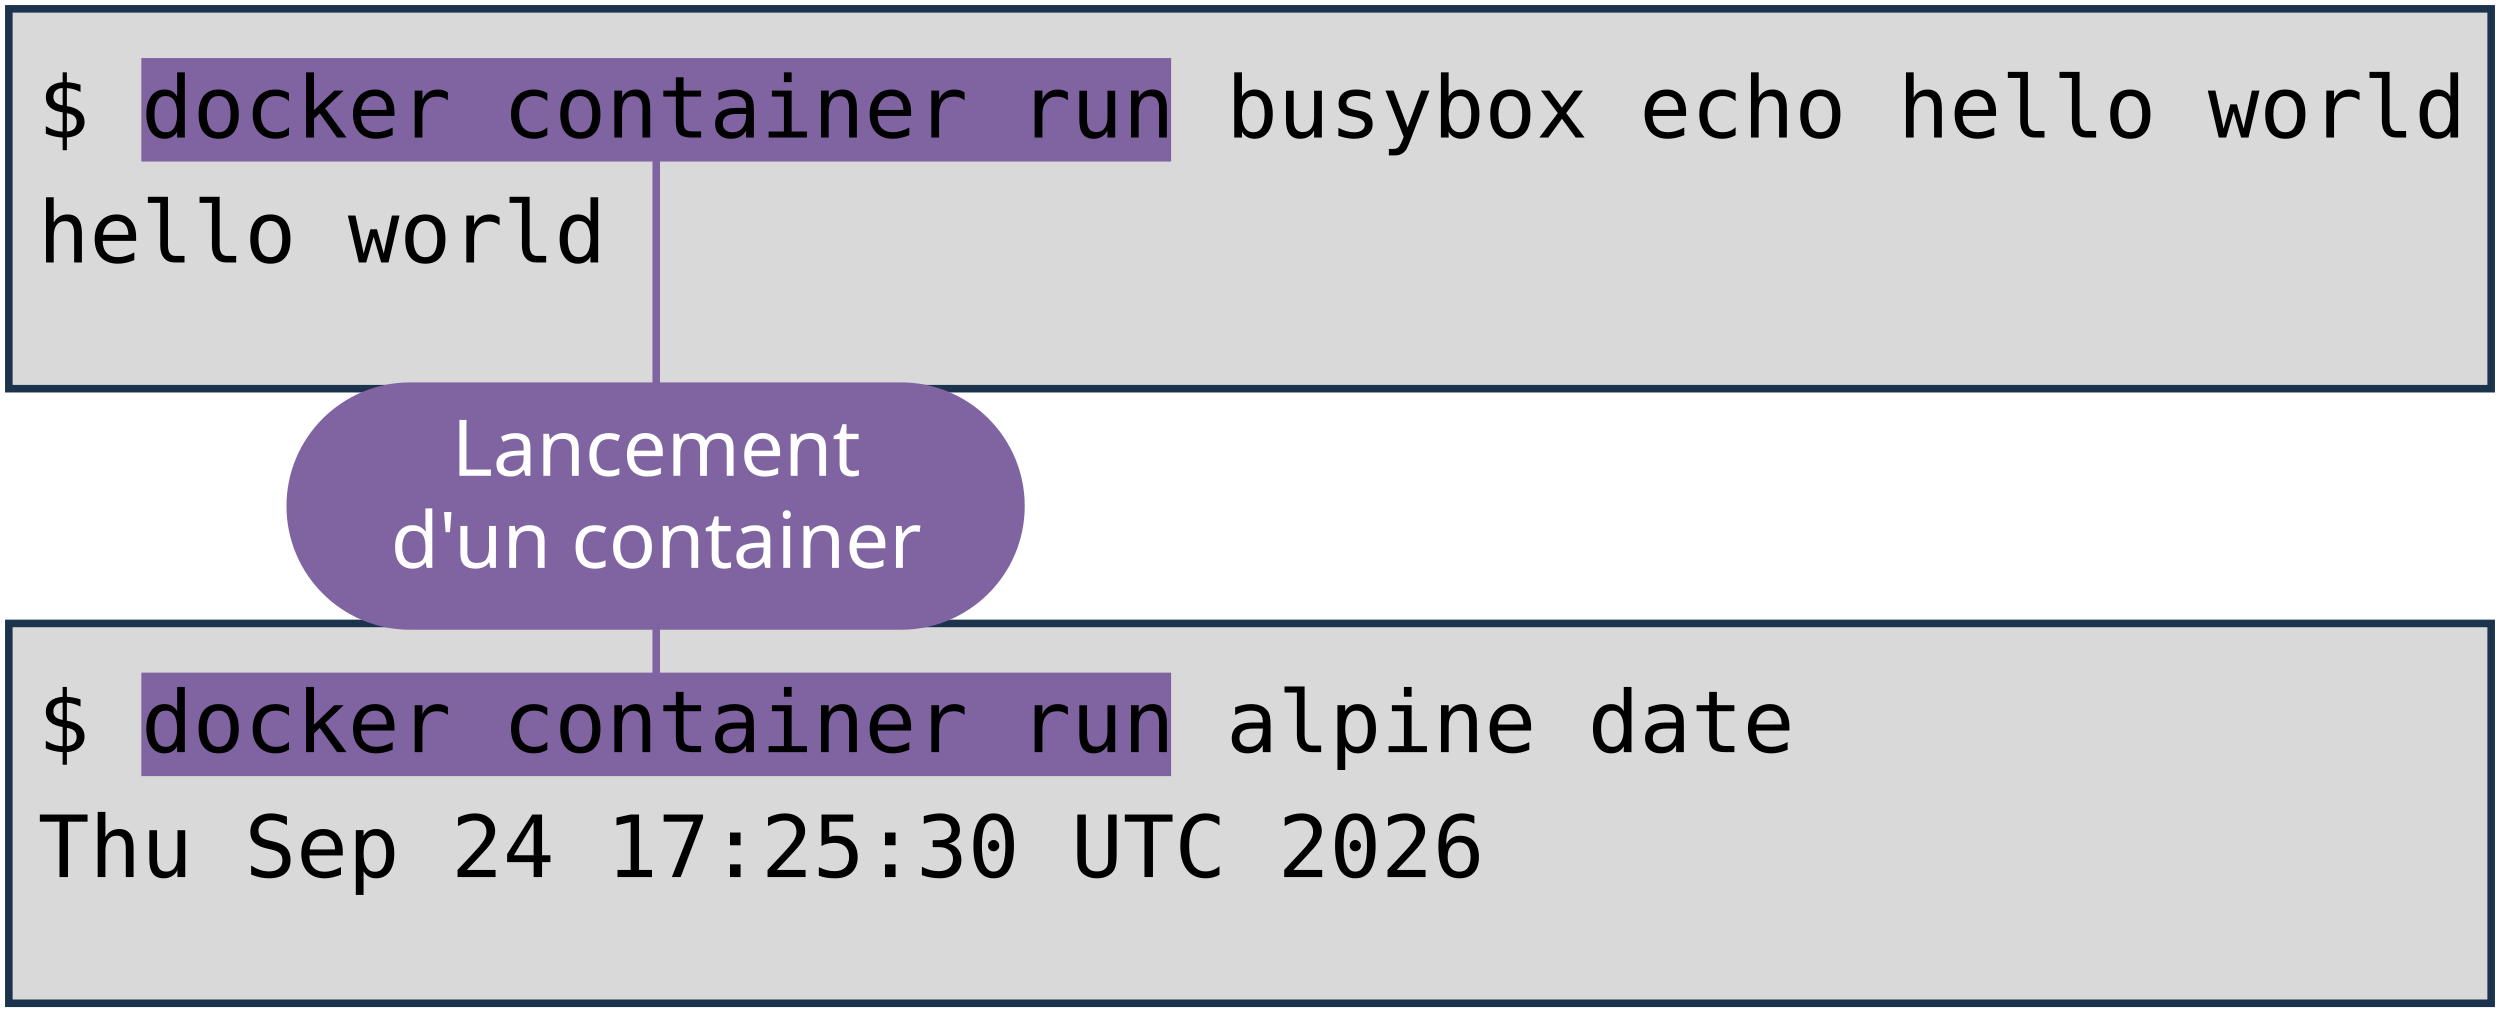
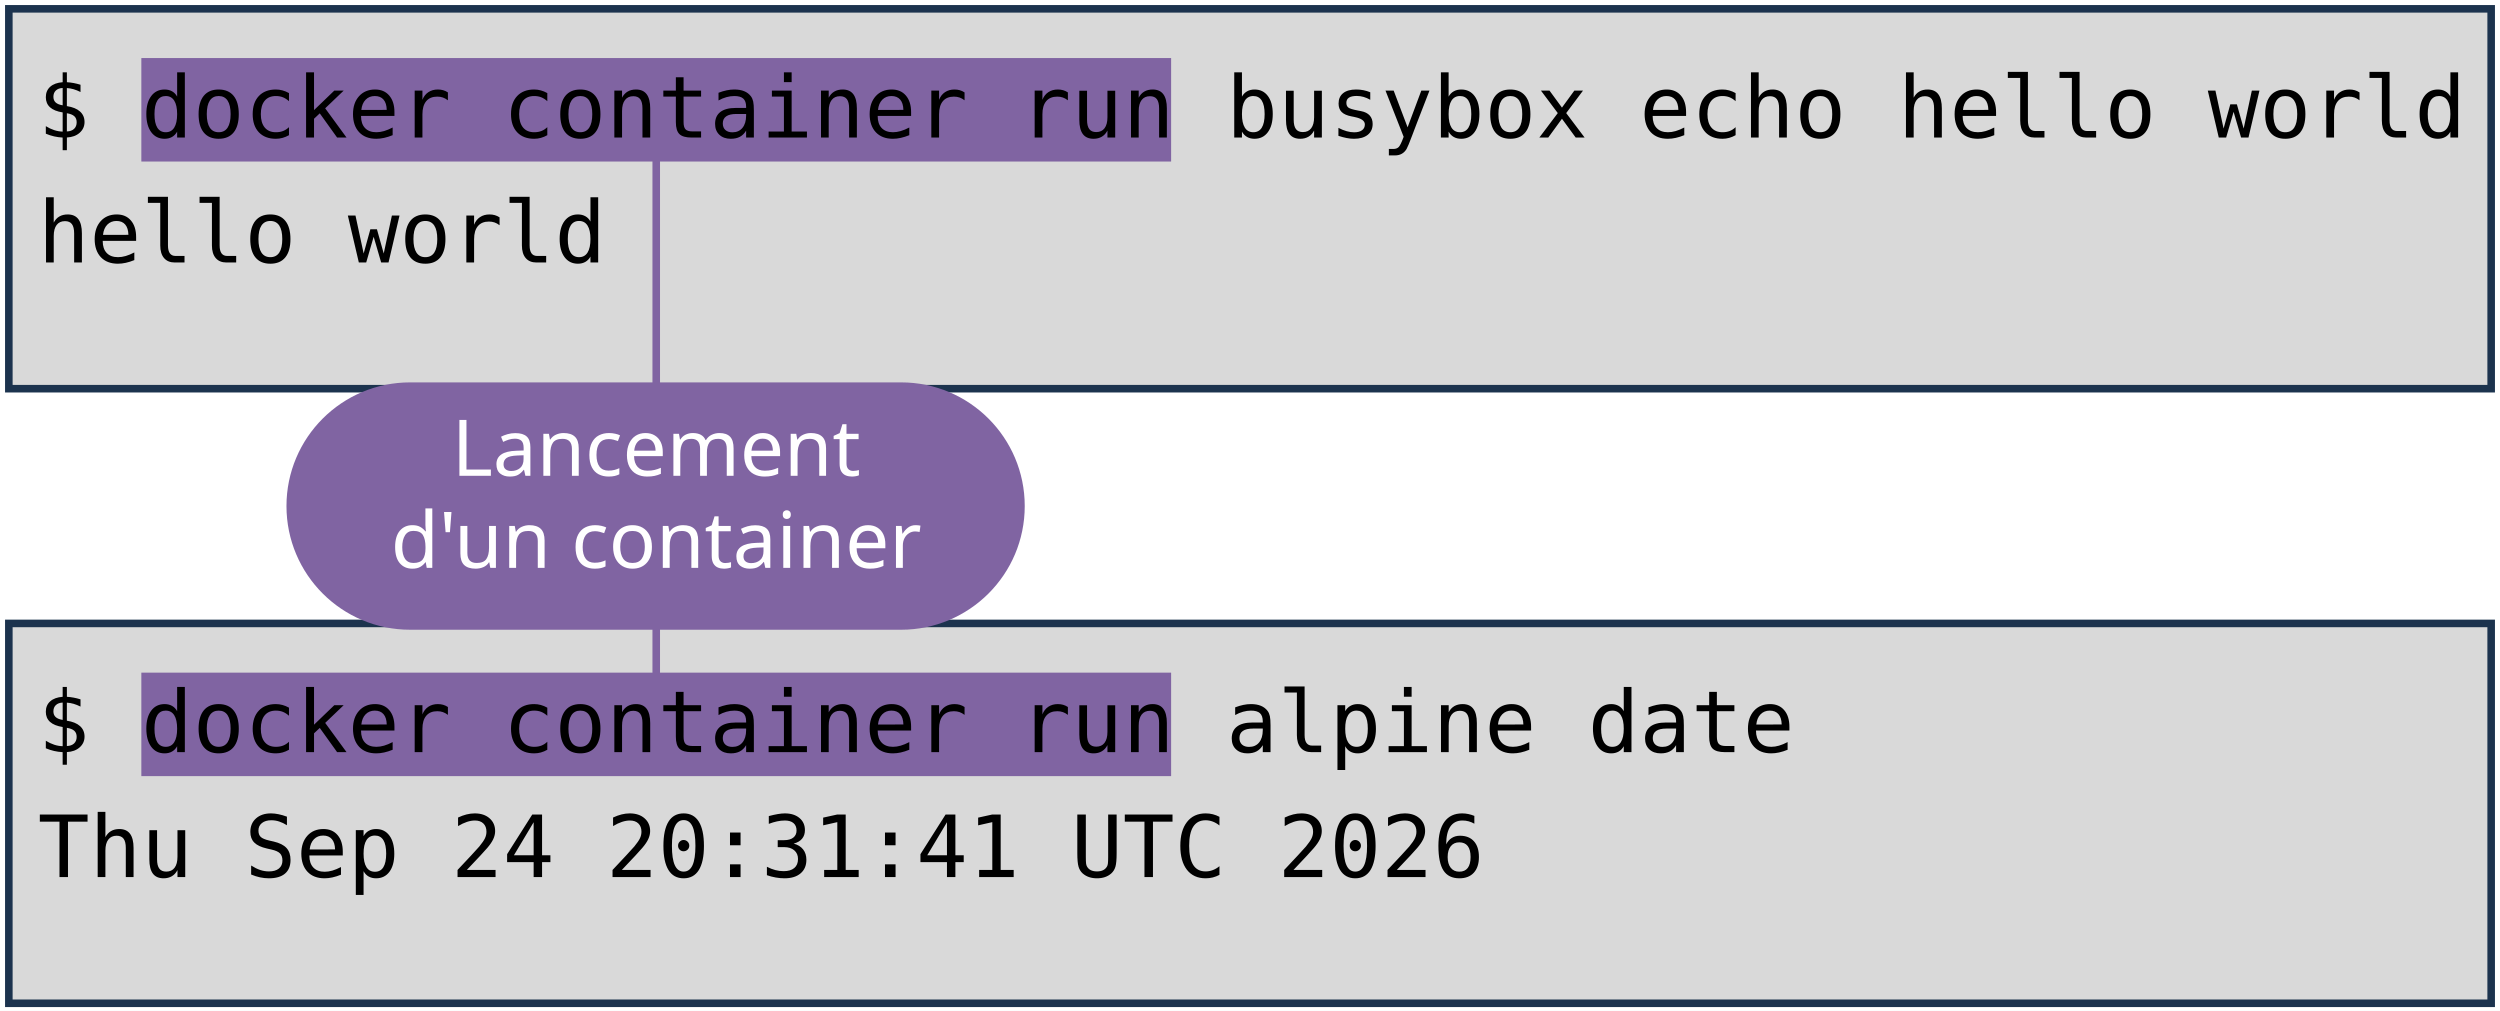
<svg xmlns="http://www.w3.org/2000/svg" viewBox="0 0 1981 801" width="1981" height="801" role="img" aria-label="Deux terminaux : docker container run busybox echo hello world, et docker container run alpine date. Annotations : lancement d'un container, image, commande lancée.">
  <style>
    .code { font-family: "DejaVu Sans Mono", Menlo, Consolas, monospace; font-size: 68px; fill: #000000; }
    .pill { font-family: "Trebuchet MS", "Century Gothic", Verdana, sans-serif; font-size: 62px; text-anchor: middle; }
  </style>
  <rect width="1981" height="801" fill="#FFFFFF" />
  <rect x="7" y="7" width="1967" height="301" fill="#D9D9D9" stroke="#1C334E" stroke-width="6" />
  <rect x="7" y="494" width="1967" height="301" fill="#D9D9D9" stroke="#1C334E" stroke-width="6" />
  <rect x="112" y="46" width="816" height="82" fill="#8064A2" />
  <rect x="112" y="533" width="816" height="82" fill="#8064A2" />
  <text x="30" y="109" class="code" xml:space="preserve">$ docker container run busybox echo hello world</text>
  <text x="30" y="208" class="code" xml:space="preserve">hello world</text>
  <text x="30" y="596" class="code" xml:space="preserve">$ docker container run alpine date</text>
-   <text x="30" y="695" class="code" xml:space="preserve">Thu Sep 24 17:25:30 UTC 2026</text>
+   <text x="30" y="695" class="code" xml:space="preserve">Thu Sep 24 20:31:41 UTC 2026</text>
  <path d="M 520 401 L 520 128" stroke="#8064A2" stroke-width="6" fill="none" stroke-linecap="round" />
  <path d="M 520 401 L 520 533" stroke="#8064A2" stroke-width="6" fill="none" stroke-linecap="round" />
  <rect x="227" y="303" width="585" height="196" rx="98" fill="#8064A2" />
  <text x="520" y="377" class="pill" fill="#FFFFFF">Lancement</text>
  <text x="520" y="450" class="pill" fill="#FFFFFF">d'un container</text>
</svg>
